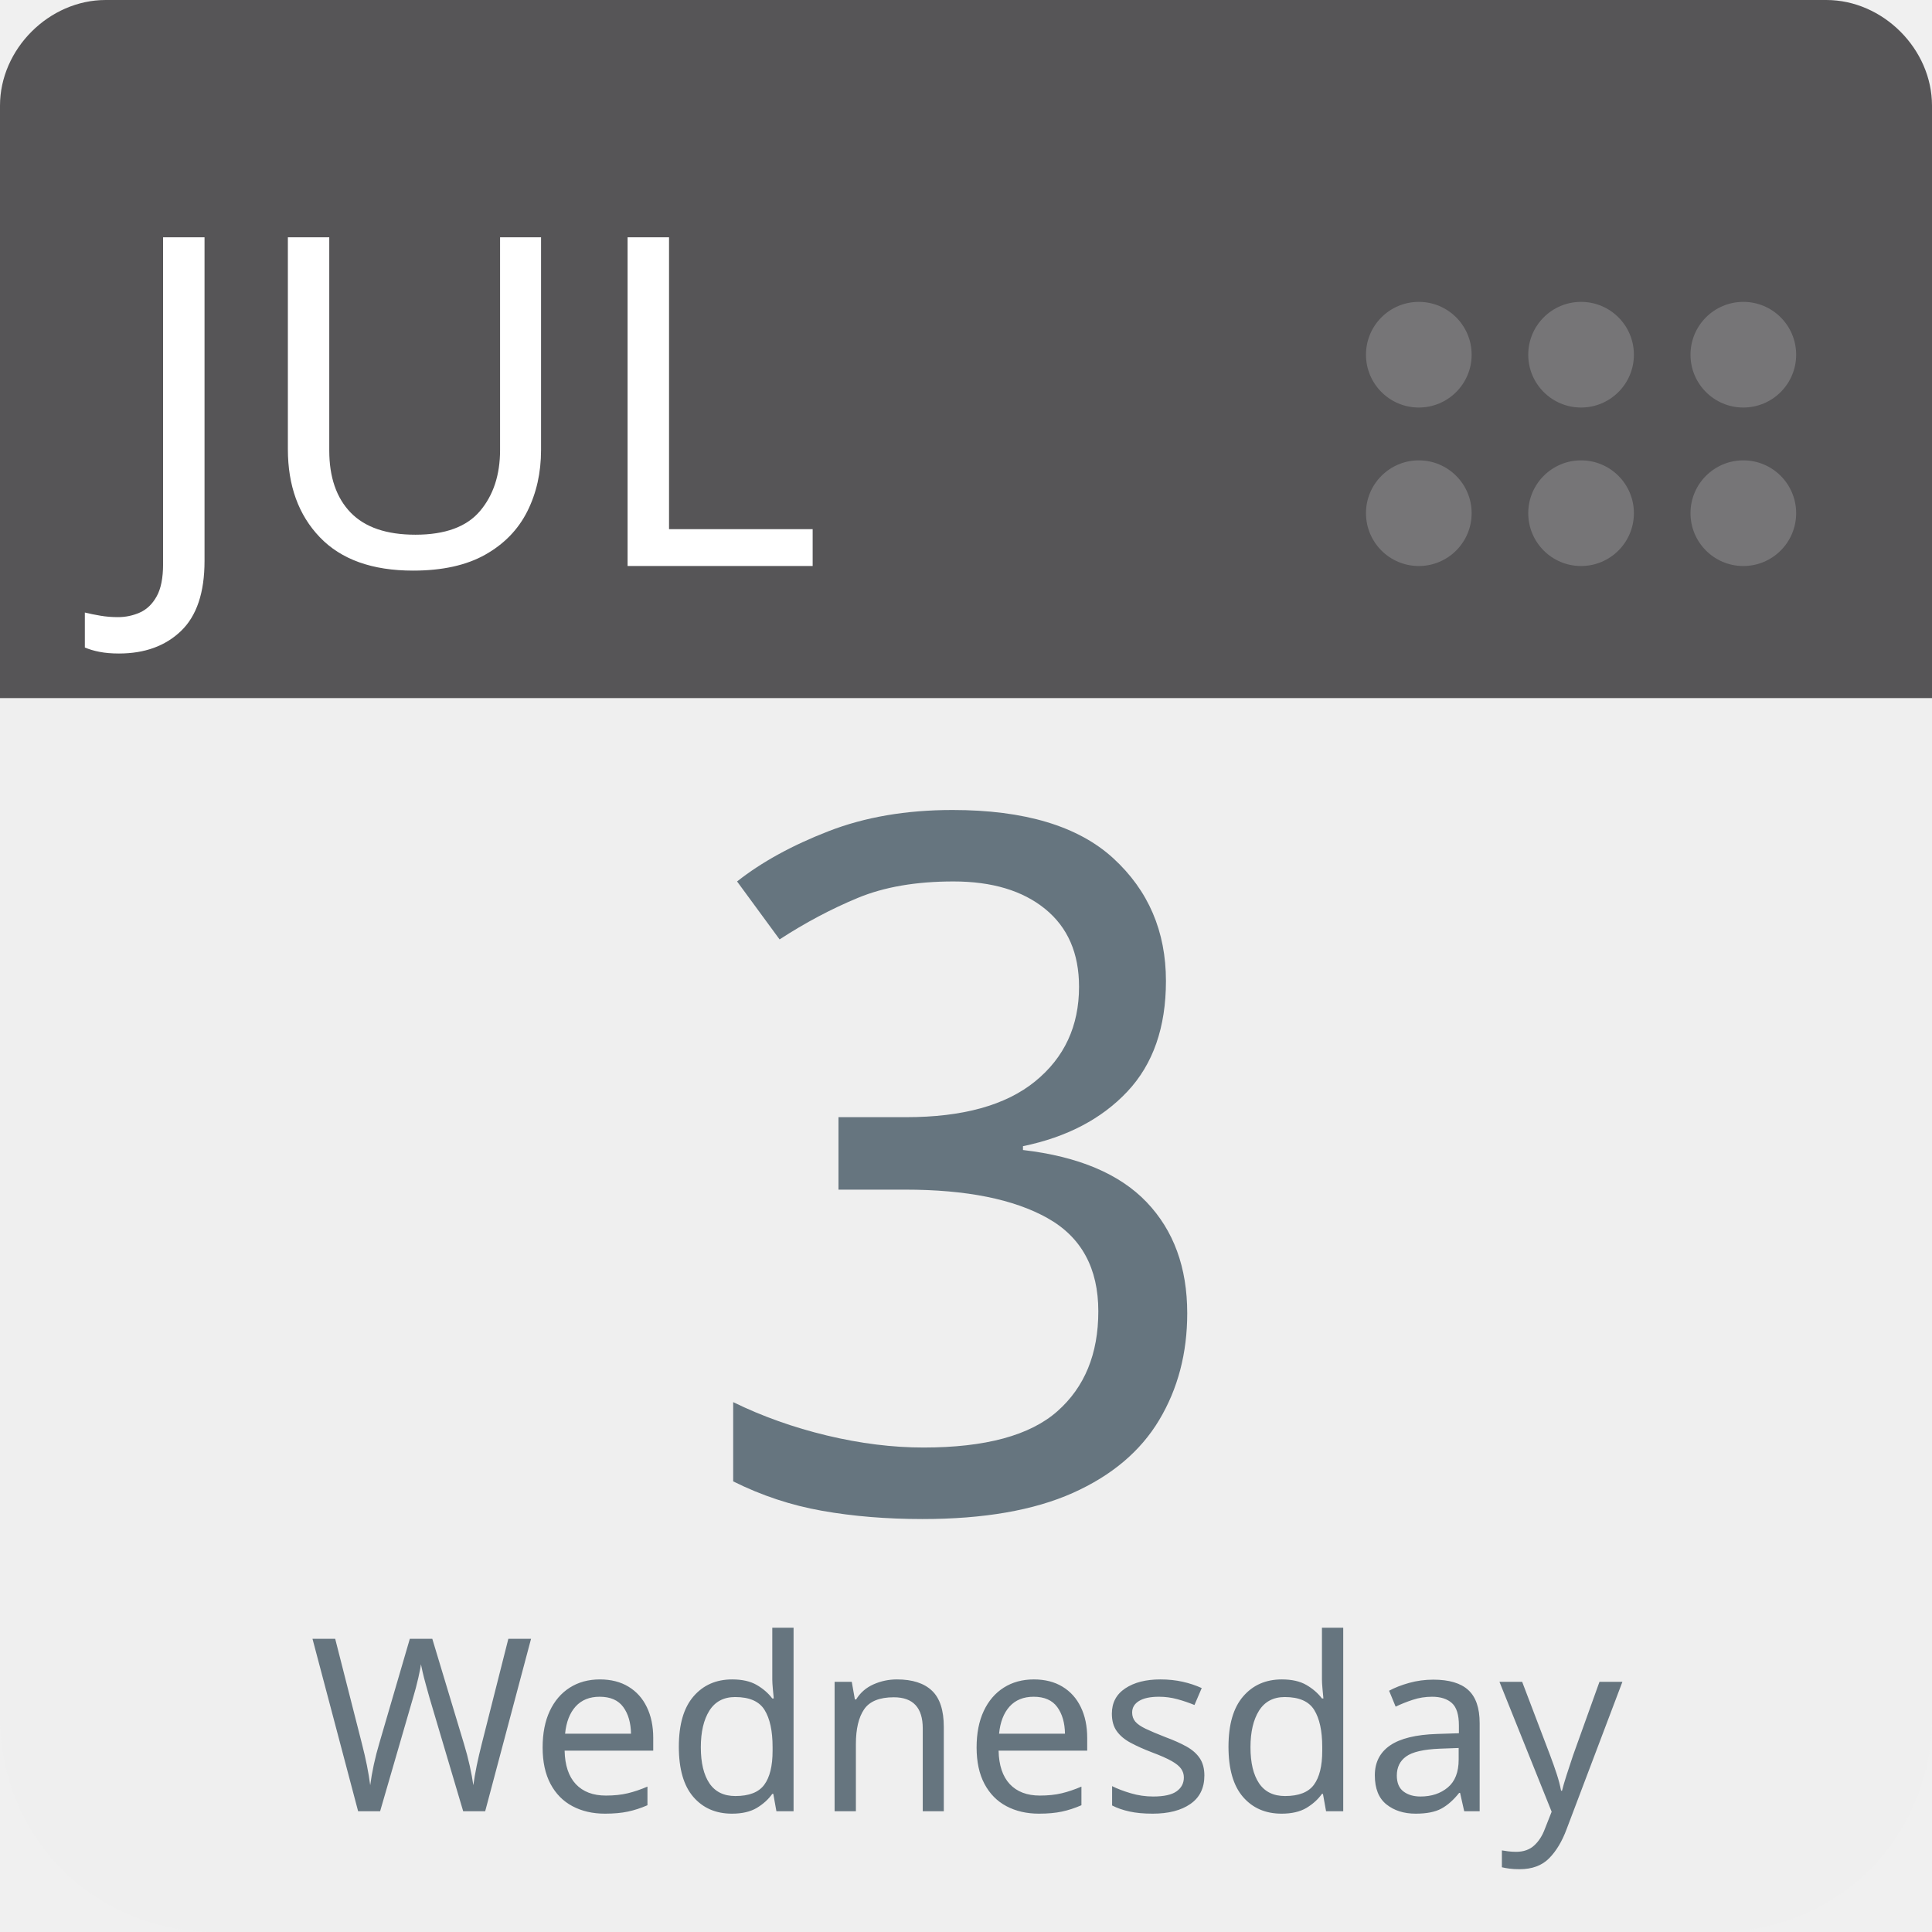
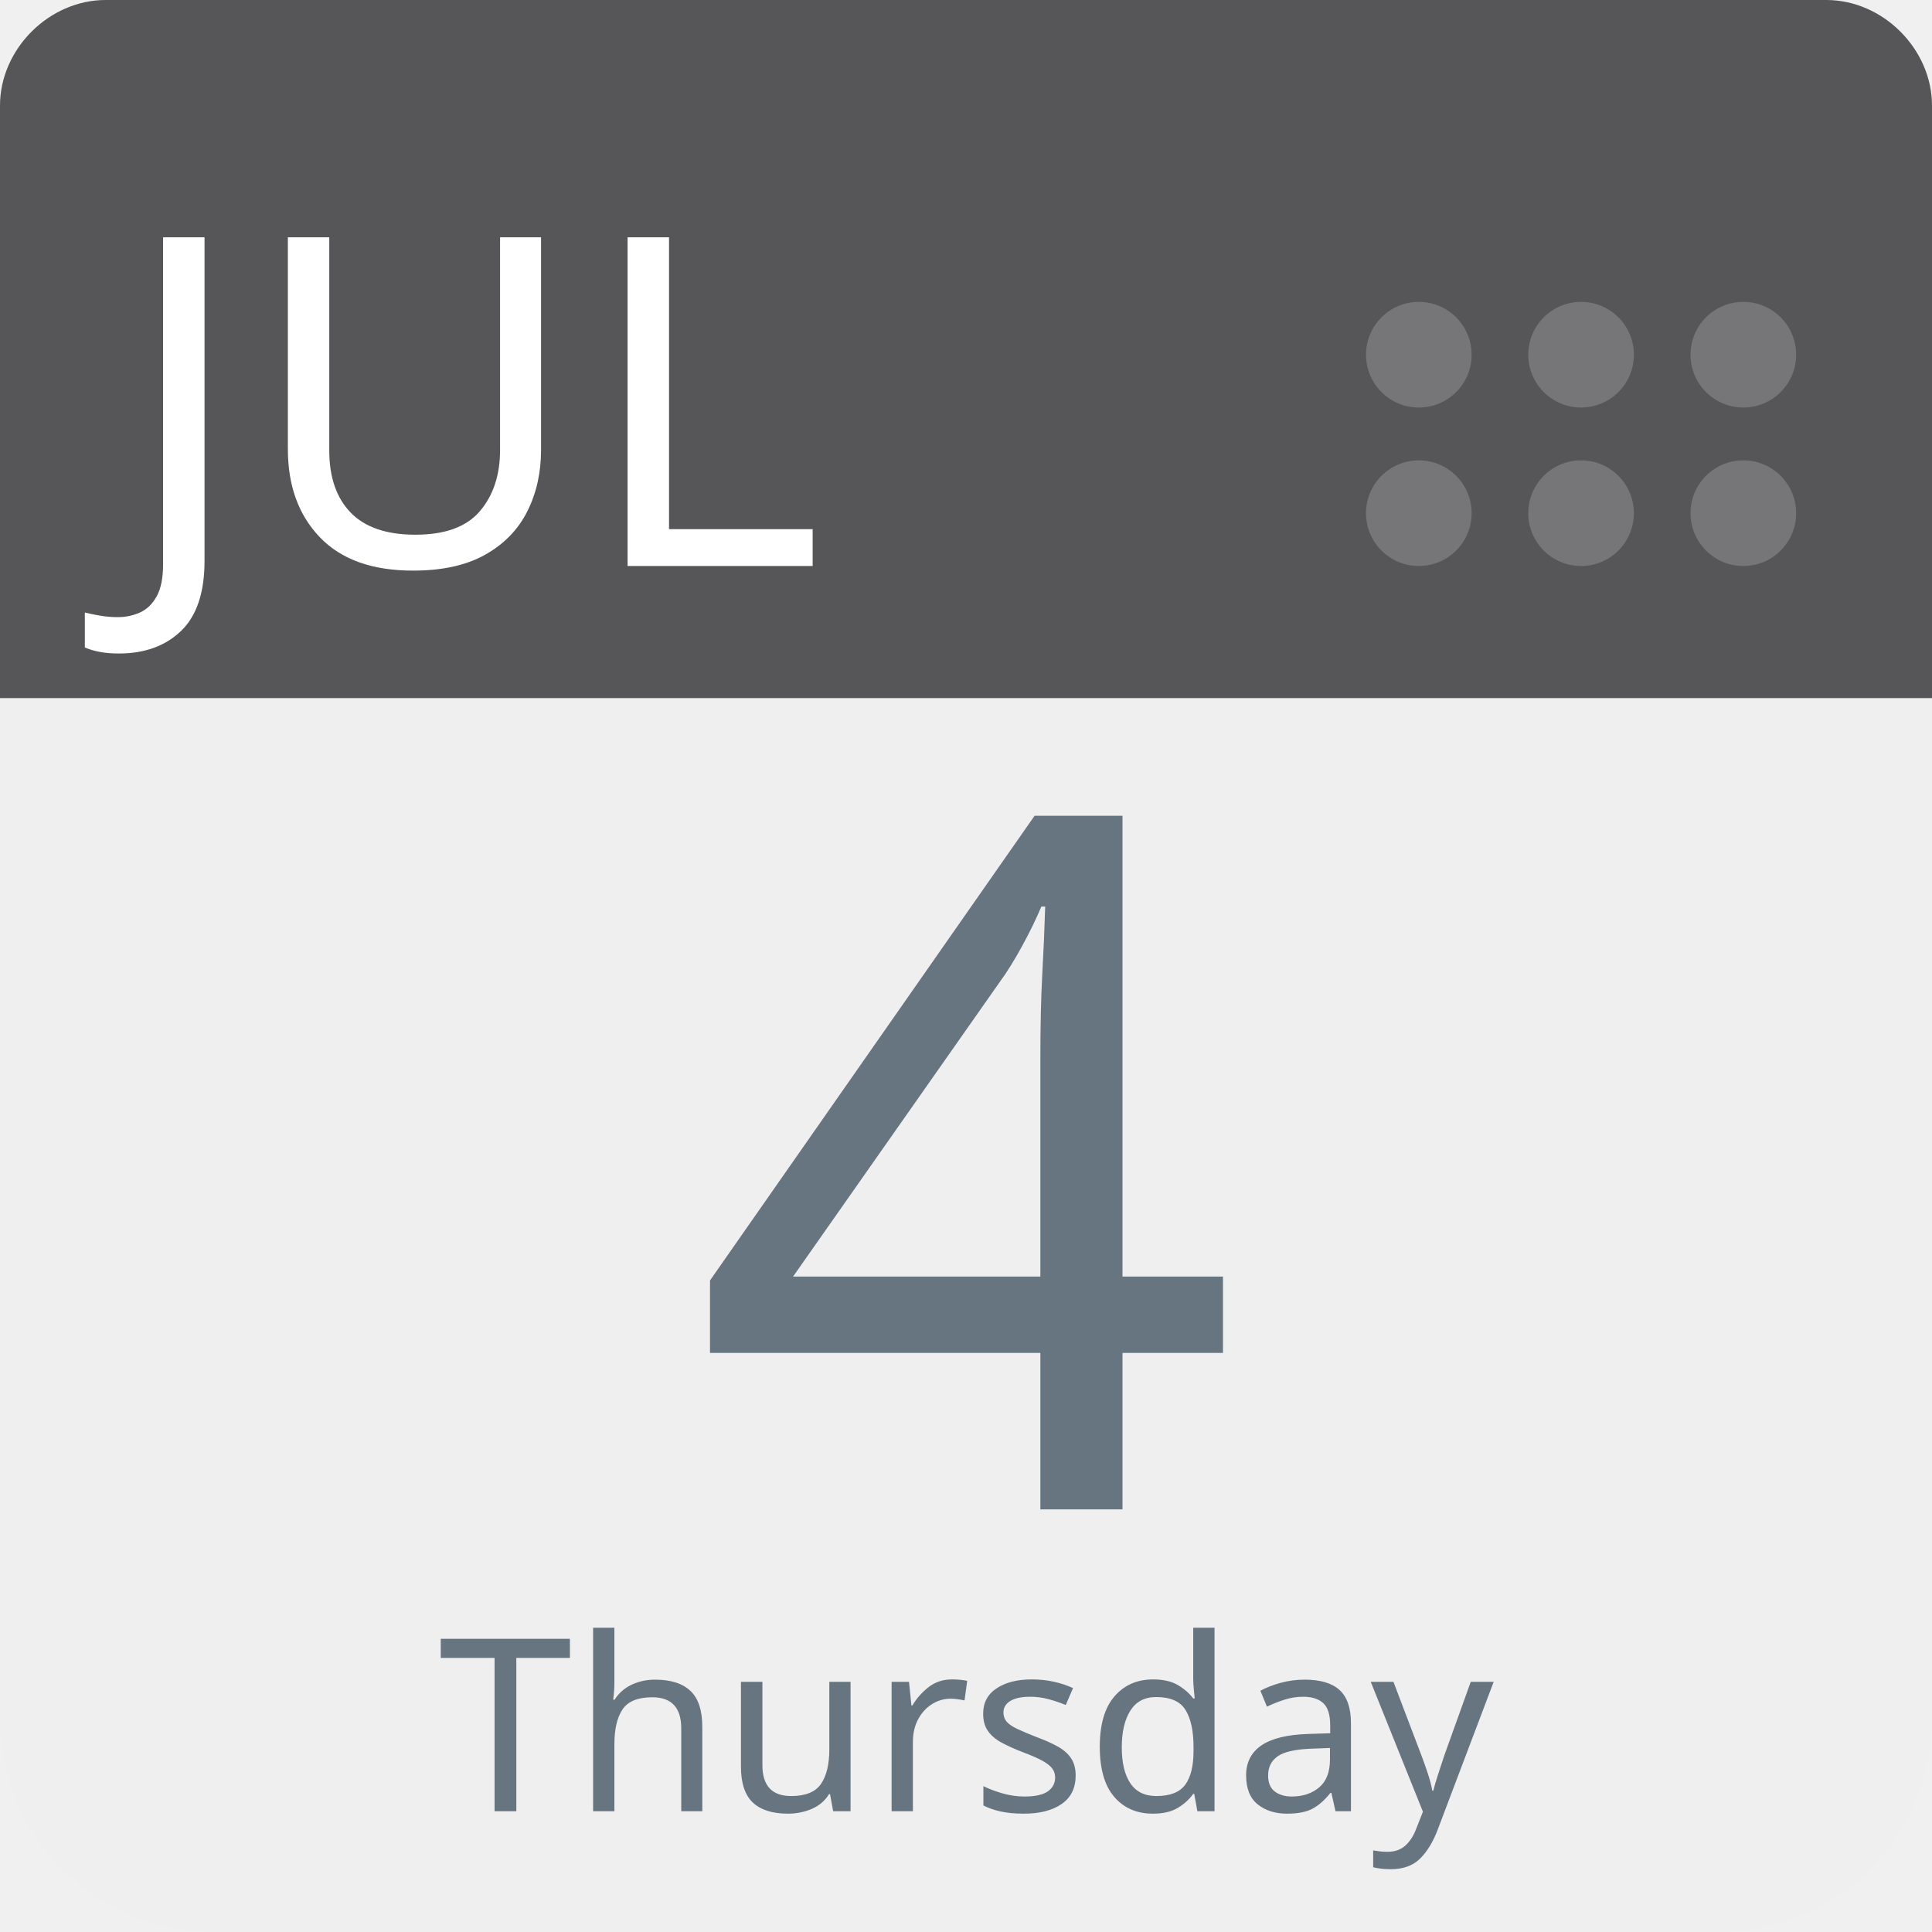
<svg xmlns="http://www.w3.org/2000/svg" aria-label="Calendar" role="img" viewBox="0 0 512 512" width="100%" height="100%" style="cursor: default">
      null
      <path d="m512,455c0,32 -25,57 -57,57l-398,0c-32,0 -57,-25 -57,-57l0,-327c0,-31 25,-57 57,-57l398,0c32,0 57,26 57,57l0,327z" fill="#efefef" />
  <path d="m484,0l-47,0l-409,0c-15,0 -28,13 -28,28l0,157l512,0l0,-157c0,-15 -13,-28 -28,-28z" fill="#565557" />
  <g fill="#767577">
    <circle cx="462" cy="136" r="14" />
    <circle cx="462" cy="94" r="14" />
    <circle cx="419" cy="136" r="14" />
    <circle cx="419" cy="94" r="14" />
    <circle cx="376" cy="136" r="14" />
    <circle cx="376" cy="94" r="14" />
  </g>
  <text id="month" x="32" y="150" fill="#fff" font-family="-apple-system, BlinkMacSystemFont, 'Noto Sans', 'Noto Sans CJK SC', 'Microsoft YaHei', sans-serif, 'Segoe UI', Roboto, 'Helvetica Neue', Arial" font-size="122px" style="text-anchor: left">JUL</text>
-   <text id="day" x="256" y="400" fill="#66757f" font-family="-apple-system, BlinkMacSystemFont, 'Noto Sans', 'Noto Sans CJK SC', 'Microsoft YaHei', sans-serif, 'Segoe UI', Roboto, 'Helvetica Neue', Arial" font-size="256px" style="text-anchor: middle">3</text>
-   <text id="weekday" x="256" y="480" fill="#66757f" font-family="-apple-system, BlinkMacSystemFont, 'Noto Sans', 'Noto Sans CJK SC', 'Microsoft YaHei', sans-serif, 'Segoe UI', Roboto, 'Helvetica Neue', Arial" font-size="64px" style="text-anchor: middle">Wednesday</text>
+   <text id="day" x="256" y="400" fill="#66757f" font-family="-apple-system, BlinkMacSystemFont, 'Noto Sans', 'Noto Sans CJK SC', 'Microsoft YaHei', sans-serif, 'Segoe UI', Roboto, 'Helvetica Neue', Arial" font-size="256px" style="text-anchor: middle">4</text>
+   <text id="weekday" x="256" y="480" fill="#66757f" font-family="-apple-system, BlinkMacSystemFont, 'Noto Sans', 'Noto Sans CJK SC', 'Microsoft YaHei', sans-serif, 'Segoe UI', Roboto, 'Helvetica Neue', Arial" font-size="64px" style="text-anchor: middle">Thursday</text>
      null
    </svg>
